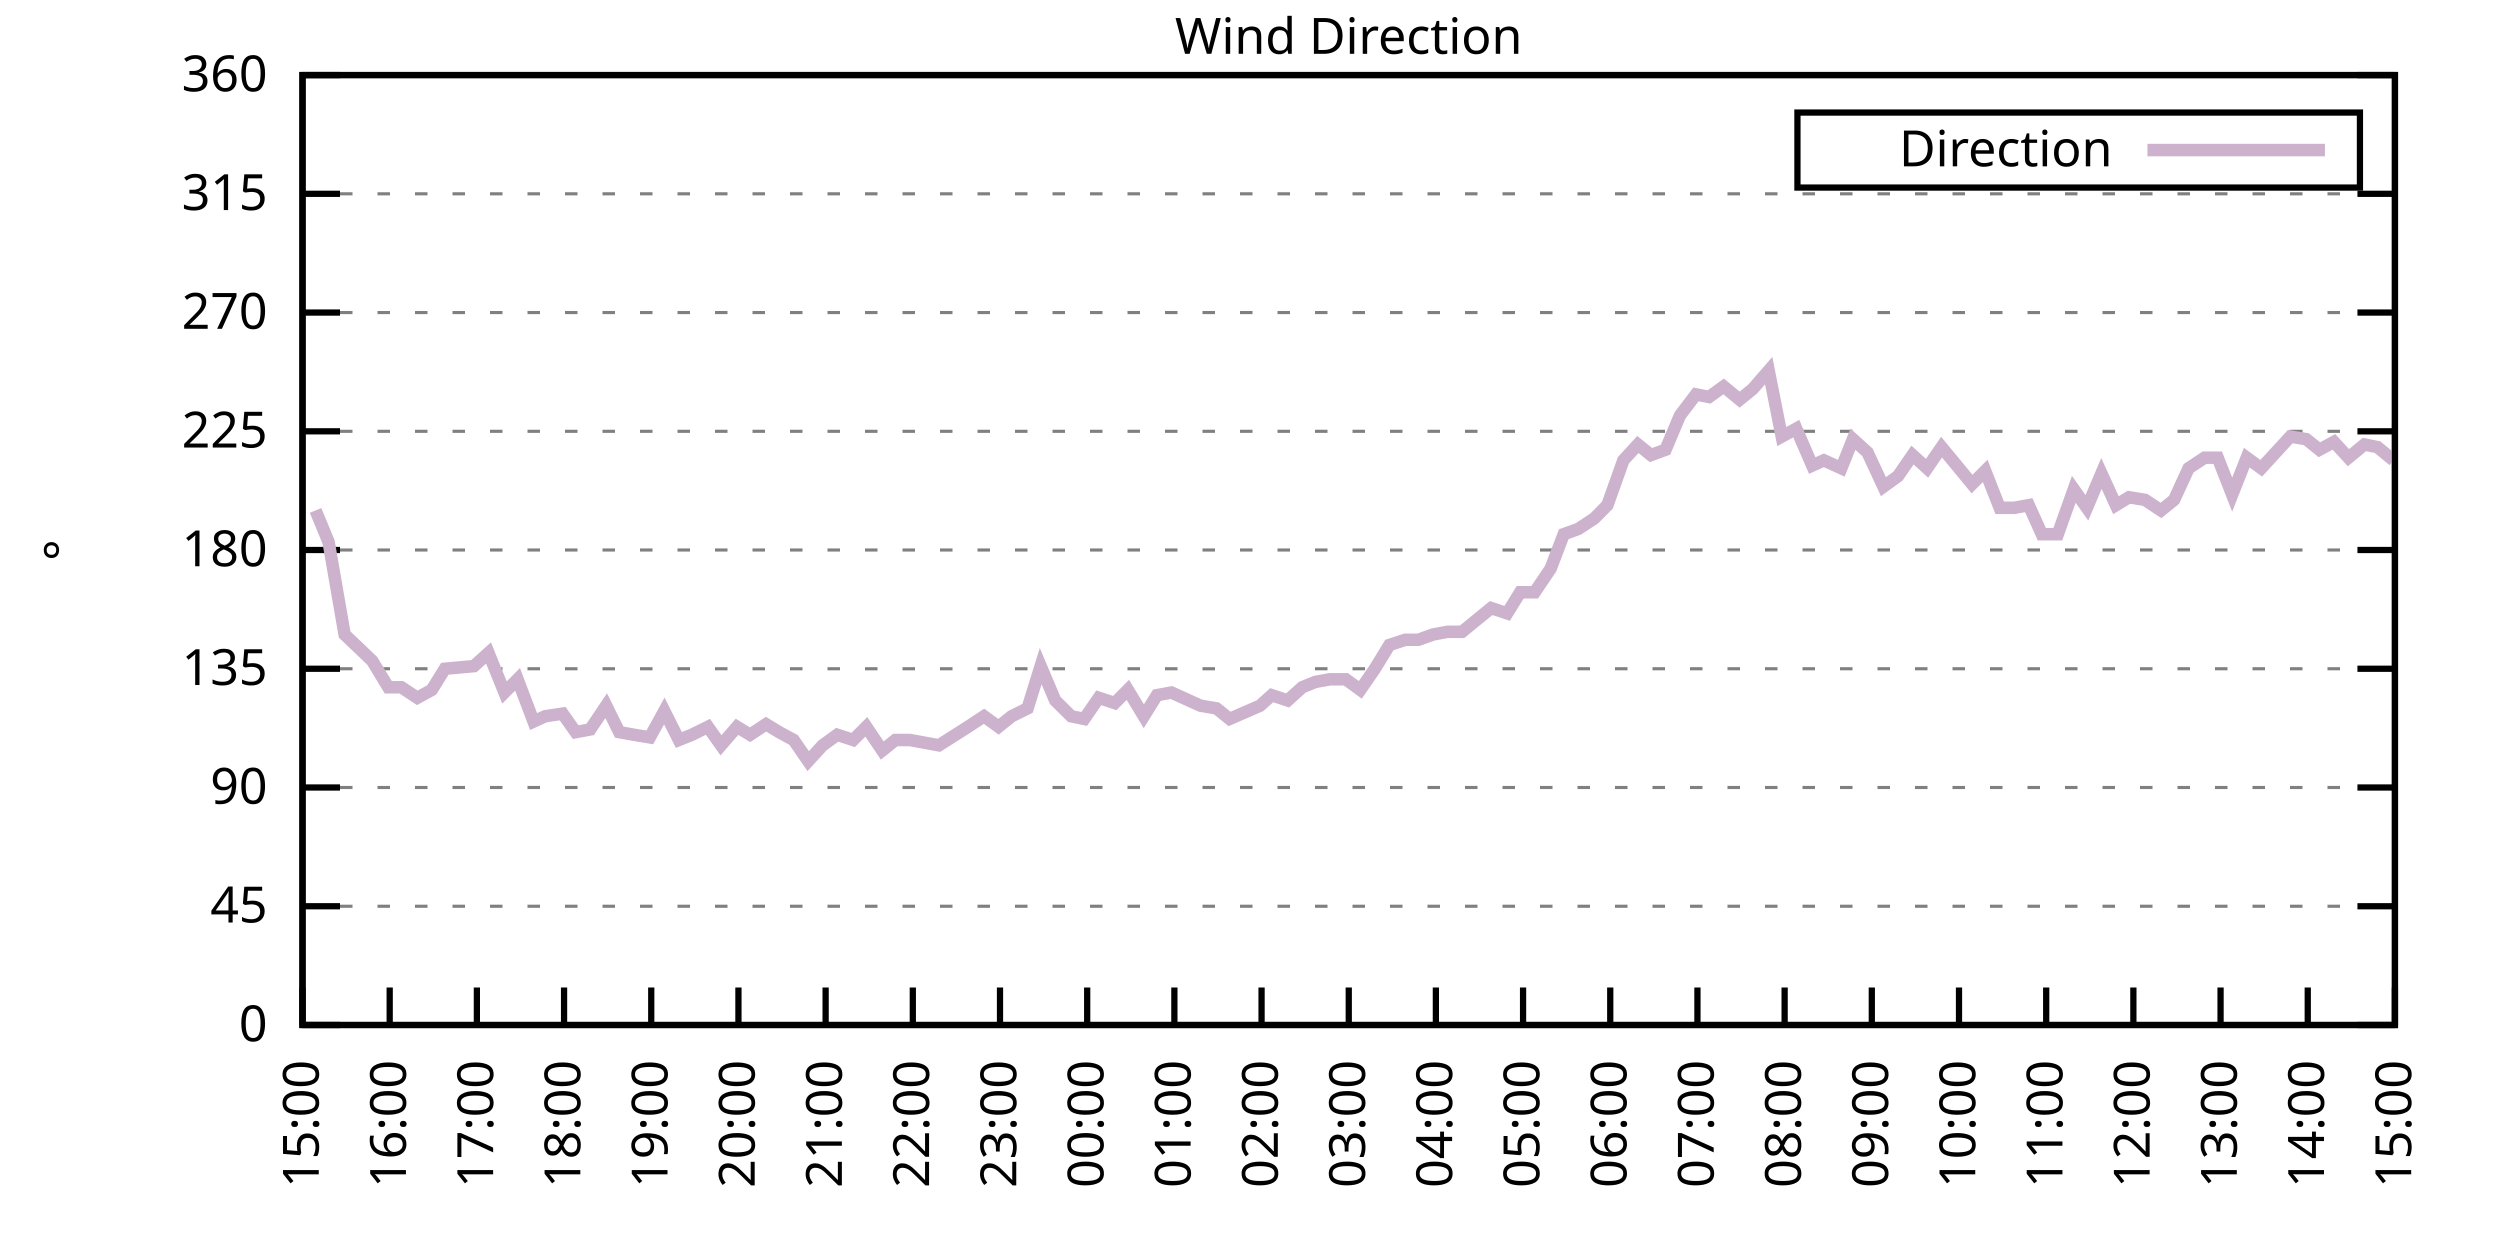
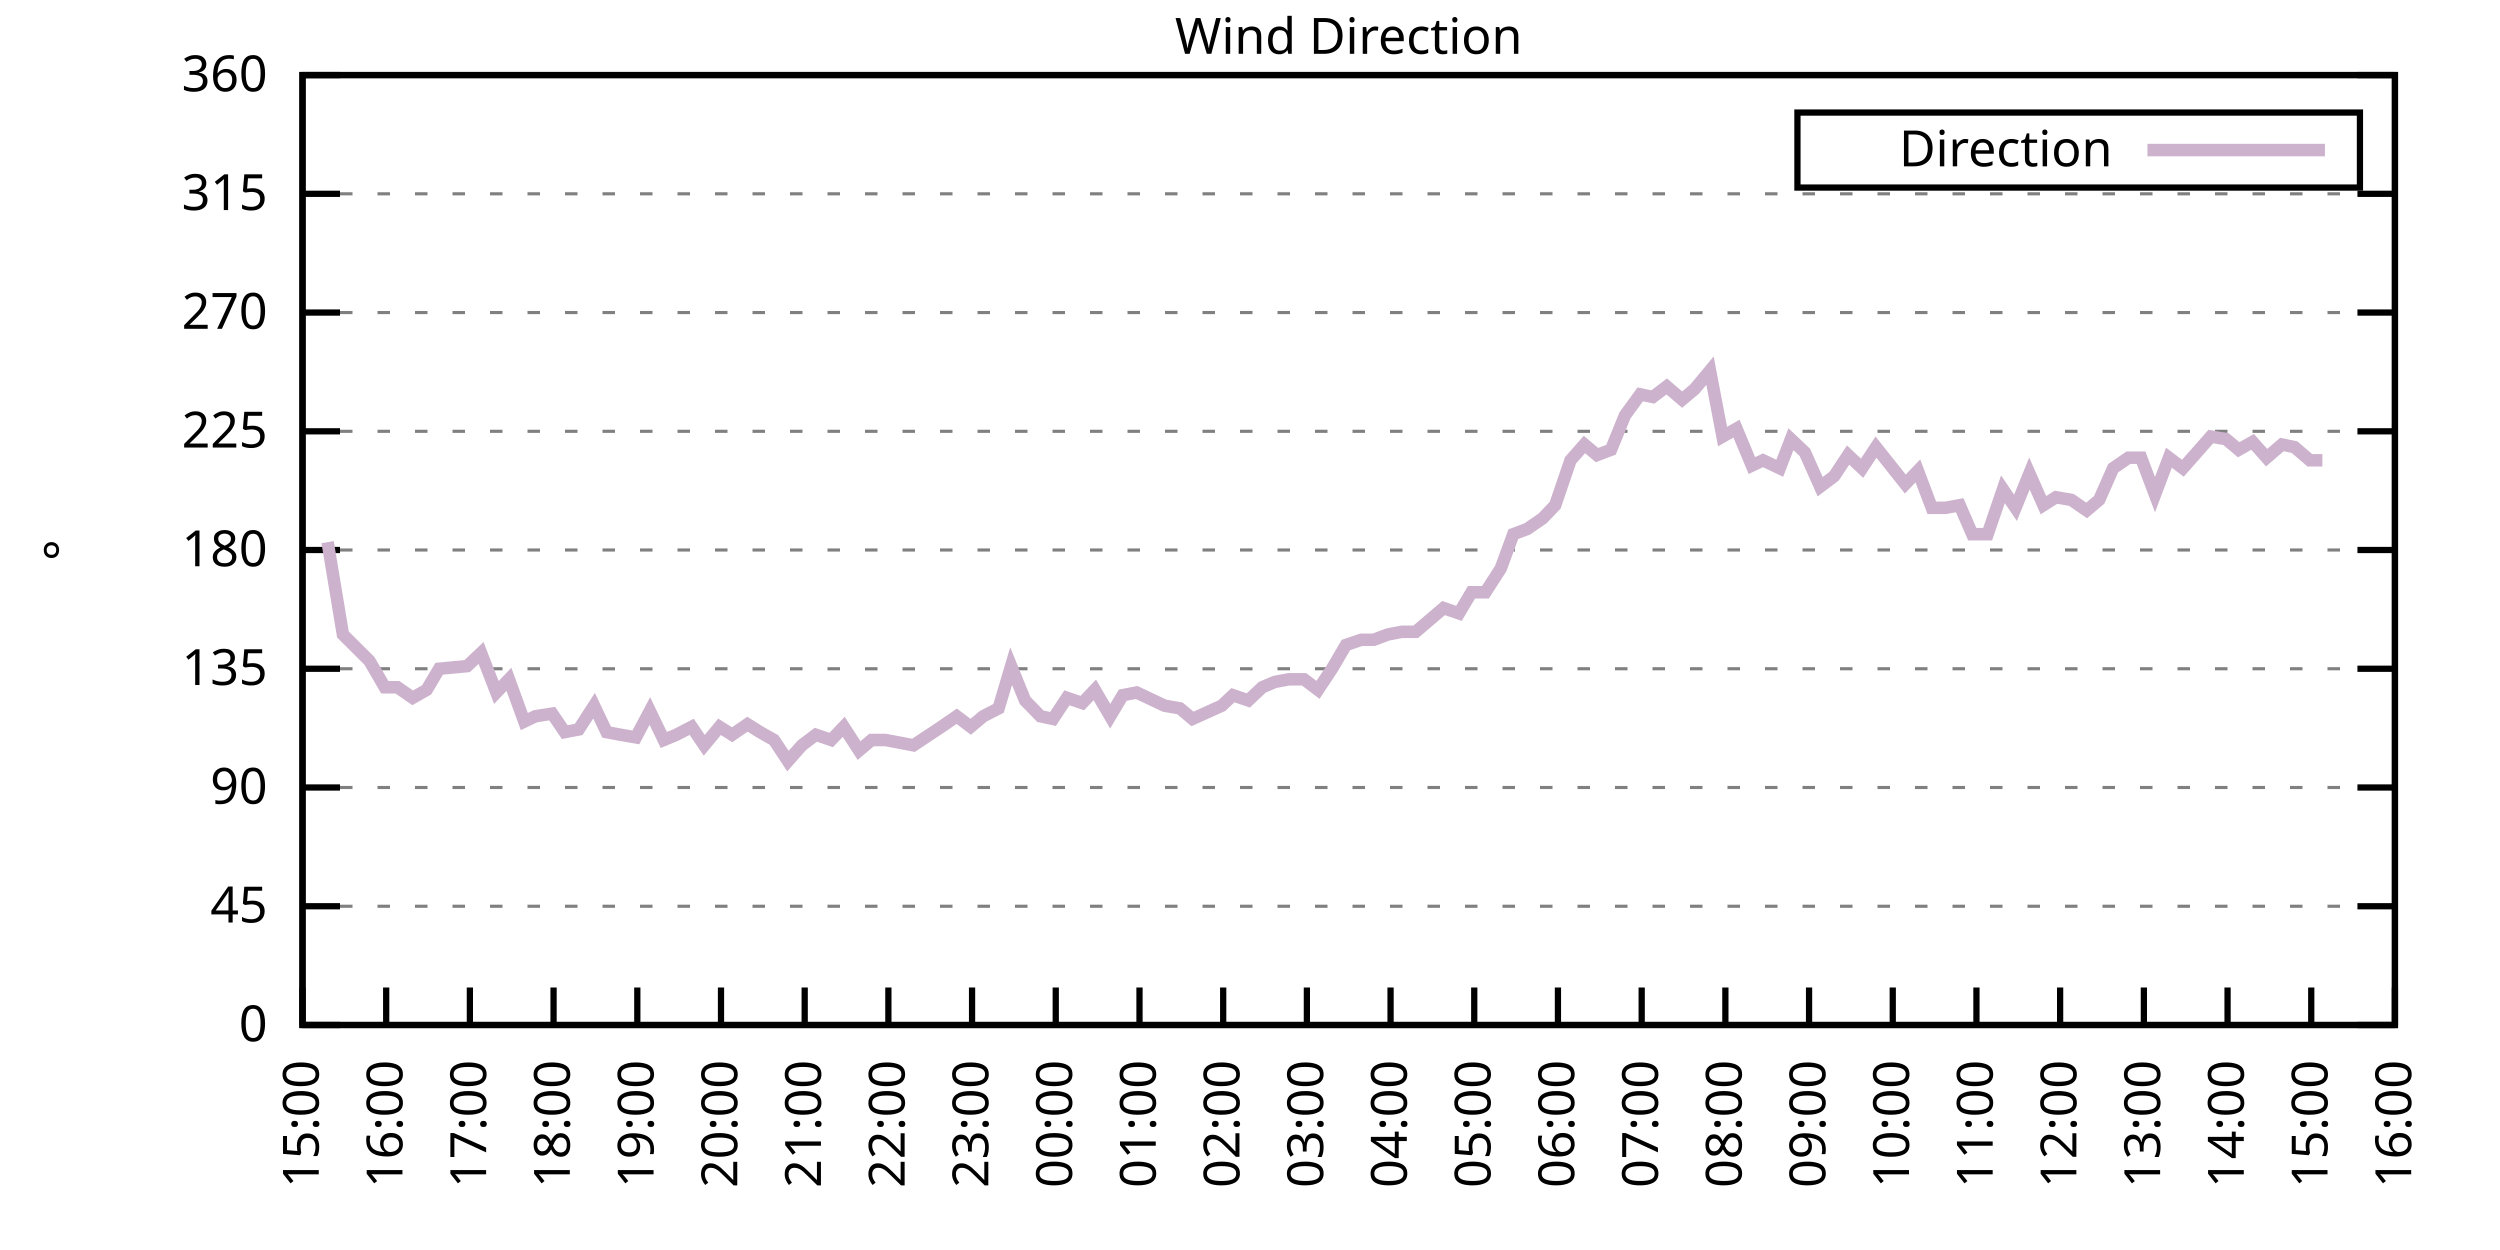
<svg xmlns="http://www.w3.org/2000/svg" xmlns:xlink="http://www.w3.org/1999/xlink" width="400" height="200" viewBox="0 0 400 200">
  <g id="gnuplot_canvas">
    <rect x="0" y="0" width="400" height="200" fill="none" />
    <defs>
      <circle id="gpDot" r="0.5" stroke-width="0.5" stroke="currentColor" />
      <path id="gpPt0" stroke-width="0.333" stroke="currentColor" d="M-1,0 h2 M0,-1 v2" />
      <path id="gpPt1" stroke-width="0.333" stroke="currentColor" d="M-1,-1 L1,1 M1,-1 L-1,1" />
      <path id="gpPt2" stroke-width="0.333" stroke="currentColor" d="M-1,0 L1,0 M0,-1 L0,1 M-1,-1 L1,1 M-1,1 L1,-1" />
      <rect id="gpPt3" stroke-width="0.333" stroke="currentColor" x="-1" y="-1" width="2" height="2" />
      <rect id="gpPt4" stroke-width="0.333" stroke="currentColor" fill="currentColor" x="-1" y="-1" width="2" height="2" />
      <circle id="gpPt5" stroke-width="0.333" stroke="currentColor" cx="0" cy="0" r="1" />
      <use xlink:href="#gpPt5" id="gpPt6" fill="currentColor" stroke="none" />
      <path id="gpPt7" stroke-width="0.333" stroke="currentColor" d="M0,-1.33 L-1.33,0.67 L1.33,0.67 z" />
      <use xlink:href="#gpPt7" id="gpPt8" fill="currentColor" stroke="none" />
      <use xlink:href="#gpPt7" id="gpPt9" stroke="currentColor" transform="rotate(180)" />
      <use xlink:href="#gpPt9" id="gpPt10" fill="currentColor" stroke="none" />
      <use xlink:href="#gpPt3" id="gpPt11" stroke="currentColor" transform="rotate(45)" />
      <use xlink:href="#gpPt11" id="gpPt12" fill="currentColor" stroke="none" />
      <path id="gpPt13" stroke-width="0.333" stroke="currentColor" d="M0,1.330 L1.265,0.411 L0.782,-1.067 L-0.782,-1.076 L-1.265,0.411 z" />
      <use xlink:href="#gpPt13" id="gpPt14" fill="currentColor" stroke="none" />
      <filter id="textbox" filterUnits="objectBoundingBox" x="0" y="0" height="1" width="1">
        <feFlood flood-color="white" flood-opacity="1" result="bgnd" />
        <feComposite in="SourceGraphic" in2="bgnd" operator="atop" />
      </filter>
      <filter id="greybox" filterUnits="objectBoundingBox" x="0" y="0" height="1" width="1">
        <feFlood flood-color="lightgrey" flood-opacity="1" result="grey" />
        <feComposite in="SourceGraphic" in2="grey" operator="atop" />
      </filter>
    </defs>
    <g fill="none" color="white" stroke="currentColor" stroke-width="1.00" stroke-linecap="butt" stroke-linejoin="miter">
</g>
    <g fill="none" color="black" stroke="currentColor" stroke-width="1.00" stroke-linecap="butt" stroke-linejoin="miter">
      <g stroke="none" shape-rendering="crispEdges">
        <polygon fill="rgb(255, 255, 255)" points="48.40,164.00 383.18,164.00 383.18,12.02 48.40,12.02 " />
      </g>
    </g>
    <g fill="none" color="black" stroke="currentColor" stroke-width="1.00" stroke-linecap="butt" stroke-linejoin="miter">
</g>
    <g fill="none" color="black" stroke="black" stroke-width="0.50" stroke-linecap="butt" stroke-linejoin="miter">
</g>
    <g fill="none" color="gray" stroke="currentColor" stroke-width="0.50" stroke-linecap="butt" stroke-linejoin="miter">
      <path stroke="gray" stroke-dasharray="2,4" class="gridline" d="M48.40,164.00 L383.19,164.00  " />
    </g>
    <g fill="none" color="gray" stroke="gray" stroke-width="1.00" stroke-linecap="butt" stroke-linejoin="miter">
</g>
    <g fill="none" color="black" stroke="currentColor" stroke-width="1.00" stroke-linecap="butt" stroke-linejoin="miter">
      <path stroke="black" d="M48.40,164.00 L54.40,164.00 M383.19,164.00 L377.19,164.00  " />
      <g transform="translate(42.80,166.60)" stroke="none" fill="black" font-family="Sans" font-size="8.00" text-anchor="end">
        <text>
          <tspan font-family="Sans"> 0</tspan>
        </text>
      </g>
    </g>
    <g fill="none" color="black" stroke="currentColor" stroke-width="1.00" stroke-linecap="butt" stroke-linejoin="miter">
</g>
    <g fill="none" color="black" stroke="black" stroke-width="0.50" stroke-linecap="butt" stroke-linejoin="miter">
</g>
    <g fill="none" color="gray" stroke="currentColor" stroke-width="0.50" stroke-linecap="butt" stroke-linejoin="miter">
      <path stroke="gray" stroke-dasharray="2,4" class="gridline" d="M48.40,145.00 L383.19,145.00  " />
    </g>
    <g fill="none" color="gray" stroke="gray" stroke-width="1.00" stroke-linecap="butt" stroke-linejoin="miter">
</g>
    <g fill="none" color="black" stroke="currentColor" stroke-width="1.00" stroke-linecap="butt" stroke-linejoin="miter">
      <path stroke="black" d="M48.40,145.00 L54.40,145.00 M383.19,145.00 L377.19,145.00  " />
      <g transform="translate(42.80,147.60)" stroke="none" fill="black" font-family="Sans" font-size="8.00" text-anchor="end">
        <text>
          <tspan font-family="Sans"> 45</tspan>
        </text>
      </g>
    </g>
    <g fill="none" color="black" stroke="currentColor" stroke-width="1.00" stroke-linecap="butt" stroke-linejoin="miter">
</g>
    <g fill="none" color="black" stroke="black" stroke-width="0.50" stroke-linecap="butt" stroke-linejoin="miter">
</g>
    <g fill="none" color="gray" stroke="currentColor" stroke-width="0.50" stroke-linecap="butt" stroke-linejoin="miter">
      <path stroke="gray" stroke-dasharray="2,4" class="gridline" d="M48.40,126.00 L383.19,126.00  " />
    </g>
    <g fill="none" color="gray" stroke="gray" stroke-width="1.00" stroke-linecap="butt" stroke-linejoin="miter">
</g>
    <g fill="none" color="black" stroke="currentColor" stroke-width="1.00" stroke-linecap="butt" stroke-linejoin="miter">
      <path stroke="black" d="M48.40,126.00 L54.40,126.00 M383.19,126.00 L377.19,126.00  " />
      <g transform="translate(42.80,128.60)" stroke="none" fill="black" font-family="Sans" font-size="8.00" text-anchor="end">
        <text>
          <tspan font-family="Sans"> 90</tspan>
        </text>
      </g>
    </g>
    <g fill="none" color="black" stroke="currentColor" stroke-width="1.00" stroke-linecap="butt" stroke-linejoin="miter">
</g>
    <g fill="none" color="black" stroke="black" stroke-width="0.50" stroke-linecap="butt" stroke-linejoin="miter">
</g>
    <g fill="none" color="gray" stroke="currentColor" stroke-width="0.50" stroke-linecap="butt" stroke-linejoin="miter">
      <path stroke="gray" stroke-dasharray="2,4" class="gridline" d="M48.40,107.00 L383.19,107.00  " />
    </g>
    <g fill="none" color="gray" stroke="gray" stroke-width="1.00" stroke-linecap="butt" stroke-linejoin="miter">
</g>
    <g fill="none" color="black" stroke="currentColor" stroke-width="1.00" stroke-linecap="butt" stroke-linejoin="miter">
      <path stroke="black" d="M48.40,107.00 L54.40,107.00 M383.19,107.00 L377.19,107.00  " />
      <g transform="translate(42.80,109.60)" stroke="none" fill="black" font-family="Sans" font-size="8.00" text-anchor="end">
        <text>
          <tspan font-family="Sans"> 135</tspan>
        </text>
      </g>
    </g>
    <g fill="none" color="black" stroke="currentColor" stroke-width="1.00" stroke-linecap="butt" stroke-linejoin="miter">
</g>
    <g fill="none" color="black" stroke="black" stroke-width="0.50" stroke-linecap="butt" stroke-linejoin="miter">
</g>
    <g fill="none" color="gray" stroke="currentColor" stroke-width="0.50" stroke-linecap="butt" stroke-linejoin="miter">
      <path stroke="gray" stroke-dasharray="2,4" class="gridline" d="M48.40,88.00 L383.19,88.00  " />
    </g>
    <g fill="none" color="gray" stroke="gray" stroke-width="1.00" stroke-linecap="butt" stroke-linejoin="miter">
</g>
    <g fill="none" color="black" stroke="currentColor" stroke-width="1.00" stroke-linecap="butt" stroke-linejoin="miter">
      <path stroke="black" d="M48.40,88.00 L54.40,88.00 M383.19,88.00 L377.19,88.00  " />
      <g transform="translate(42.80,90.60)" stroke="none" fill="black" font-family="Sans" font-size="8.00" text-anchor="end">
        <text>
          <tspan font-family="Sans"> 180</tspan>
        </text>
      </g>
    </g>
    <g fill="none" color="black" stroke="currentColor" stroke-width="1.00" stroke-linecap="butt" stroke-linejoin="miter">
</g>
    <g fill="none" color="black" stroke="black" stroke-width="0.50" stroke-linecap="butt" stroke-linejoin="miter">
</g>
    <g fill="none" color="gray" stroke="currentColor" stroke-width="0.50" stroke-linecap="butt" stroke-linejoin="miter">
      <path stroke="gray" stroke-dasharray="2,4" class="gridline" d="M48.40,69.01 L383.19,69.01  " />
    </g>
    <g fill="none" color="gray" stroke="gray" stroke-width="1.00" stroke-linecap="butt" stroke-linejoin="miter">
</g>
    <g fill="none" color="black" stroke="currentColor" stroke-width="1.00" stroke-linecap="butt" stroke-linejoin="miter">
      <path stroke="black" d="M48.40,69.01 L54.40,69.01 M383.19,69.01 L377.19,69.01  " />
      <g transform="translate(42.80,71.61)" stroke="none" fill="black" font-family="Sans" font-size="8.00" text-anchor="end">
        <text>
          <tspan font-family="Sans"> 225</tspan>
        </text>
      </g>
    </g>
    <g fill="none" color="black" stroke="currentColor" stroke-width="1.00" stroke-linecap="butt" stroke-linejoin="miter">
</g>
    <g fill="none" color="black" stroke="black" stroke-width="0.50" stroke-linecap="butt" stroke-linejoin="miter">
</g>
    <g fill="none" color="gray" stroke="currentColor" stroke-width="0.50" stroke-linecap="butt" stroke-linejoin="miter">
      <path stroke="gray" stroke-dasharray="2,4" class="gridline" d="M48.40,50.01 L383.19,50.01  " />
    </g>
    <g fill="none" color="gray" stroke="gray" stroke-width="1.00" stroke-linecap="butt" stroke-linejoin="miter">
</g>
    <g fill="none" color="black" stroke="currentColor" stroke-width="1.00" stroke-linecap="butt" stroke-linejoin="miter">
      <path stroke="black" d="M48.40,50.01 L54.40,50.01 M383.19,50.01 L377.19,50.01  " />
      <g transform="translate(42.80,52.61)" stroke="none" fill="black" font-family="Sans" font-size="8.00" text-anchor="end">
        <text>
          <tspan font-family="Sans"> 270</tspan>
        </text>
      </g>
    </g>
    <g fill="none" color="black" stroke="currentColor" stroke-width="1.00" stroke-linecap="butt" stroke-linejoin="miter">
</g>
    <g fill="none" color="black" stroke="black" stroke-width="0.50" stroke-linecap="butt" stroke-linejoin="miter">
</g>
    <g fill="none" color="gray" stroke="currentColor" stroke-width="0.50" stroke-linecap="butt" stroke-linejoin="miter">
      <path stroke="gray" stroke-dasharray="2,4" class="gridline" d="M48.40,31.01 L383.19,31.01  " />
    </g>
    <g fill="none" color="gray" stroke="gray" stroke-width="1.00" stroke-linecap="butt" stroke-linejoin="miter">
</g>
    <g fill="none" color="black" stroke="currentColor" stroke-width="1.00" stroke-linecap="butt" stroke-linejoin="miter">
      <path stroke="black" d="M48.40,31.01 L54.40,31.01 M383.19,31.01 L377.19,31.01  " />
      <g transform="translate(42.80,33.61)" stroke="none" fill="black" font-family="Sans" font-size="8.00" text-anchor="end">
        <text>
          <tspan font-family="Sans"> 315</tspan>
        </text>
      </g>
    </g>
    <g fill="none" color="black" stroke="currentColor" stroke-width="1.00" stroke-linecap="butt" stroke-linejoin="miter">
</g>
    <g fill="none" color="black" stroke="black" stroke-width="0.50" stroke-linecap="butt" stroke-linejoin="miter">
</g>
    <g fill="none" color="gray" stroke="currentColor" stroke-width="0.50" stroke-linecap="butt" stroke-linejoin="miter">
      <path stroke="gray" stroke-dasharray="2,4" class="gridline" d="M48.40,12.01 L383.19,12.01  " />
    </g>
    <g fill="none" color="gray" stroke="gray" stroke-width="1.00" stroke-linecap="butt" stroke-linejoin="miter">
</g>
    <g fill="none" color="black" stroke="currentColor" stroke-width="1.00" stroke-linecap="butt" stroke-linejoin="miter">
      <path stroke="black" d="M48.40,12.01 L54.40,12.01 M383.19,12.01 L377.19,12.01  " />
      <g transform="translate(42.80,14.61)" stroke="none" fill="black" font-family="Sans" font-size="8.00" text-anchor="end">
        <text>
          <tspan font-family="Sans"> 360</tspan>
        </text>
      </g>
    </g>
    <g fill="none" color="black" stroke="currentColor" stroke-width="1.00" stroke-linecap="butt" stroke-linejoin="miter">
      <path stroke="black" d="M48.40,164.00 L48.40,158.00  " />
      <g transform="translate(51.00,169.60) rotate(270.00)" stroke="none" fill="black" font-family="Sans" font-size="8.00" text-anchor="end">
        <text>
          <tspan font-family="Sans">15:00</tspan>
        </text>
      </g>
    </g>
    <g fill="none" color="black" stroke="currentColor" stroke-width="1.00" stroke-linecap="butt" stroke-linejoin="miter">
-       <path stroke="black" d="M62.35,164.00 L62.35,158.00  " />
-       <g transform="translate(64.95,169.60) rotate(270.00)" stroke="none" fill="black" font-family="Sans" font-size="8.00" text-anchor="end">
+       <path stroke="black" d="M61.79,164.00 L61.79,158.00  " />
+       <g transform="translate(64.39,169.60) rotate(270.00)" stroke="none" fill="black" font-family="Sans" font-size="8.00" text-anchor="end">
        <text>
          <tspan font-family="Sans">16:00</tspan>
        </text>
      </g>
    </g>
    <g fill="none" color="black" stroke="currentColor" stroke-width="1.00" stroke-linecap="butt" stroke-linejoin="miter">
-       <path stroke="black" d="M76.30,164.00 L76.30,158.00  " />
-       <g transform="translate(78.90,169.60) rotate(270.00)" stroke="none" fill="black" font-family="Sans" font-size="8.00" text-anchor="end">
+       <path stroke="black" d="M75.18,164.00 L75.18,158.00  " />
+       <g transform="translate(77.78,169.60) rotate(270.00)" stroke="none" fill="black" font-family="Sans" font-size="8.00" text-anchor="end">
        <text>
          <tspan font-family="Sans">17:00</tspan>
        </text>
      </g>
    </g>
    <g fill="none" color="black" stroke="currentColor" stroke-width="1.00" stroke-linecap="butt" stroke-linejoin="miter">
-       <path stroke="black" d="M90.25,164.00 L90.25,158.00  " />
-       <g transform="translate(92.85,169.60) rotate(270.00)" stroke="none" fill="black" font-family="Sans" font-size="8.00" text-anchor="end">
+       <path stroke="black" d="M88.57,164.00 L88.57,158.00  " />
+       <g transform="translate(91.17,169.60) rotate(270.00)" stroke="none" fill="black" font-family="Sans" font-size="8.00" text-anchor="end">
        <text>
          <tspan font-family="Sans">18:00</tspan>
        </text>
      </g>
    </g>
    <g fill="none" color="black" stroke="currentColor" stroke-width="1.00" stroke-linecap="butt" stroke-linejoin="miter">
-       <path stroke="black" d="M104.20,164.00 L104.20,158.00  " />
-       <g transform="translate(106.80,169.60) rotate(270.00)" stroke="none" fill="black" font-family="Sans" font-size="8.00" text-anchor="end">
+       <path stroke="black" d="M101.97,164.00 L101.97,158.00  " />
+       <g transform="translate(104.57,169.60) rotate(270.00)" stroke="none" fill="black" font-family="Sans" font-size="8.00" text-anchor="end">
        <text>
          <tspan font-family="Sans">19:00</tspan>
        </text>
      </g>
    </g>
    <g fill="none" color="black" stroke="currentColor" stroke-width="1.00" stroke-linecap="butt" stroke-linejoin="miter">
-       <path stroke="black" d="M118.15,164.00 L118.15,158.00  " />
-       <g transform="translate(120.75,169.60) rotate(270.00)" stroke="none" fill="black" font-family="Sans" font-size="8.00" text-anchor="end">
+       <path stroke="black" d="M115.36,164.00 L115.36,158.00  " />
+       <g transform="translate(117.96,169.60) rotate(270.00)" stroke="none" fill="black" font-family="Sans" font-size="8.00" text-anchor="end">
        <text>
          <tspan font-family="Sans">20:00</tspan>
        </text>
      </g>
    </g>
    <g fill="none" color="black" stroke="currentColor" stroke-width="1.00" stroke-linecap="butt" stroke-linejoin="miter">
-       <path stroke="black" d="M132.10,164.00 L132.10,158.00  " />
-       <g transform="translate(134.70,169.60) rotate(270.00)" stroke="none" fill="black" font-family="Sans" font-size="8.00" text-anchor="end">
+       <path stroke="black" d="M128.75,164.00 L128.75,158.00  " />
+       <g transform="translate(131.35,169.60) rotate(270.00)" stroke="none" fill="black" font-family="Sans" font-size="8.00" text-anchor="end">
        <text>
          <tspan font-family="Sans">21:00</tspan>
        </text>
      </g>
    </g>
    <g fill="none" color="black" stroke="currentColor" stroke-width="1.00" stroke-linecap="butt" stroke-linejoin="miter">
-       <path stroke="black" d="M146.05,164.00 L146.05,158.00  " />
-       <g transform="translate(148.65,169.60) rotate(270.00)" stroke="none" fill="black" font-family="Sans" font-size="8.00" text-anchor="end">
+       <path stroke="black" d="M142.14,164.00 L142.14,158.00  " />
+       <g transform="translate(144.74,169.60) rotate(270.00)" stroke="none" fill="black" font-family="Sans" font-size="8.00" text-anchor="end">
        <text>
          <tspan font-family="Sans">22:00</tspan>
        </text>
      </g>
    </g>
    <g fill="none" color="black" stroke="currentColor" stroke-width="1.00" stroke-linecap="butt" stroke-linejoin="miter">
-       <path stroke="black" d="M160.00,164.00 L160.00,158.00  " />
-       <g transform="translate(162.60,169.60) rotate(270.00)" stroke="none" fill="black" font-family="Sans" font-size="8.00" text-anchor="end">
+       <path stroke="black" d="M155.53,164.00 L155.53,158.00  " />
+       <g transform="translate(158.13,169.60) rotate(270.00)" stroke="none" fill="black" font-family="Sans" font-size="8.00" text-anchor="end">
        <text>
          <tspan font-family="Sans">23:00</tspan>
        </text>
      </g>
    </g>
    <g fill="none" color="black" stroke="currentColor" stroke-width="1.00" stroke-linecap="butt" stroke-linejoin="miter">
-       <path stroke="black" d="M173.95,164.00 L173.95,158.00  " />
-       <g transform="translate(176.55,169.60) rotate(270.00)" stroke="none" fill="black" font-family="Sans" font-size="8.00" text-anchor="end">
+       <path stroke="black" d="M168.92,164.00 L168.92,158.00  " />
+       <g transform="translate(171.52,169.60) rotate(270.00)" stroke="none" fill="black" font-family="Sans" font-size="8.00" text-anchor="end">
        <text>
          <tspan font-family="Sans">00:00</tspan>
        </text>
      </g>
    </g>
    <g fill="none" color="black" stroke="currentColor" stroke-width="1.00" stroke-linecap="butt" stroke-linejoin="miter">
-       <path stroke="black" d="M187.90,164.00 L187.90,158.00  " />
-       <g transform="translate(190.50,169.60) rotate(270.00)" stroke="none" fill="black" font-family="Sans" font-size="8.00" text-anchor="end">
+       <path stroke="black" d="M182.32,164.00 L182.32,158.00  " />
+       <g transform="translate(184.92,169.60) rotate(270.00)" stroke="none" fill="black" font-family="Sans" font-size="8.00" text-anchor="end">
        <text>
          <tspan font-family="Sans">01:00</tspan>
        </text>
      </g>
    </g>
    <g fill="none" color="black" stroke="currentColor" stroke-width="1.00" stroke-linecap="butt" stroke-linejoin="miter">
-       <path stroke="black" d="M201.85,164.00 L201.85,158.00  " />
-       <g transform="translate(204.45,169.60) rotate(270.00)" stroke="none" fill="black" font-family="Sans" font-size="8.00" text-anchor="end">
+       <path stroke="black" d="M195.71,164.00 L195.71,158.00  " />
+       <g transform="translate(198.31,169.60) rotate(270.00)" stroke="none" fill="black" font-family="Sans" font-size="8.00" text-anchor="end">
        <text>
          <tspan font-family="Sans">02:00</tspan>
        </text>
      </g>
    </g>
    <g fill="none" color="black" stroke="currentColor" stroke-width="1.00" stroke-linecap="butt" stroke-linejoin="miter">
-       <path stroke="black" d="M215.80,164.00 L215.80,158.00  " />
-       <g transform="translate(218.40,169.60) rotate(270.00)" stroke="none" fill="black" font-family="Sans" font-size="8.00" text-anchor="end">
+       <path stroke="black" d="M209.10,164.00 L209.10,158.00  " />
+       <g transform="translate(211.70,169.60) rotate(270.00)" stroke="none" fill="black" font-family="Sans" font-size="8.00" text-anchor="end">
        <text>
          <tspan font-family="Sans">03:00</tspan>
        </text>
      </g>
    </g>
    <g fill="none" color="black" stroke="currentColor" stroke-width="1.00" stroke-linecap="butt" stroke-linejoin="miter">
-       <path stroke="black" d="M229.74,164.00 L229.74,158.00  " />
-       <g transform="translate(232.34,169.60) rotate(270.00)" stroke="none" fill="black" font-family="Sans" font-size="8.00" text-anchor="end">
+       <path stroke="black" d="M222.49,164.00 L222.49,158.00  " />
+       <g transform="translate(225.09,169.60) rotate(270.00)" stroke="none" fill="black" font-family="Sans" font-size="8.00" text-anchor="end">
        <text>
          <tspan font-family="Sans">04:00</tspan>
        </text>
      </g>
    </g>
    <g fill="none" color="black" stroke="currentColor" stroke-width="1.00" stroke-linecap="butt" stroke-linejoin="miter">
-       <path stroke="black" d="M243.69,164.00 L243.69,158.00  " />
-       <g transform="translate(246.29,169.60) rotate(270.00)" stroke="none" fill="black" font-family="Sans" font-size="8.00" text-anchor="end">
+       <path stroke="black" d="M235.88,164.00 L235.88,158.00  " />
+       <g transform="translate(238.48,169.60) rotate(270.00)" stroke="none" fill="black" font-family="Sans" font-size="8.00" text-anchor="end">
        <text>
          <tspan font-family="Sans">05:00</tspan>
        </text>
      </g>
    </g>
    <g fill="none" color="black" stroke="currentColor" stroke-width="1.00" stroke-linecap="butt" stroke-linejoin="miter">
-       <path stroke="black" d="M257.64,164.00 L257.64,158.00  " />
-       <g transform="translate(260.24,169.60) rotate(270.00)" stroke="none" fill="black" font-family="Sans" font-size="8.00" text-anchor="end">
+       <path stroke="black" d="M249.27,164.00 L249.27,158.00  " />
+       <g transform="translate(251.87,169.60) rotate(270.00)" stroke="none" fill="black" font-family="Sans" font-size="8.00" text-anchor="end">
        <text>
          <tspan font-family="Sans">06:00</tspan>
        </text>
      </g>
    </g>
    <g fill="none" color="black" stroke="currentColor" stroke-width="1.00" stroke-linecap="butt" stroke-linejoin="miter">
-       <path stroke="black" d="M271.59,164.00 L271.59,158.00  " />
-       <g transform="translate(274.19,169.60) rotate(270.00)" stroke="none" fill="black" font-family="Sans" font-size="8.00" text-anchor="end">
+       <path stroke="black" d="M262.67,164.00 L262.67,158.00  " />
+       <g transform="translate(265.27,169.60) rotate(270.00)" stroke="none" fill="black" font-family="Sans" font-size="8.00" text-anchor="end">
        <text>
          <tspan font-family="Sans">07:00</tspan>
        </text>
      </g>
    </g>
    <g fill="none" color="black" stroke="currentColor" stroke-width="1.00" stroke-linecap="butt" stroke-linejoin="miter">
-       <path stroke="black" d="M285.54,164.00 L285.54,158.00  " />
-       <g transform="translate(288.14,169.60) rotate(270.00)" stroke="none" fill="black" font-family="Sans" font-size="8.00" text-anchor="end">
+       <path stroke="black" d="M276.06,164.00 L276.06,158.00  " />
+       <g transform="translate(278.66,169.60) rotate(270.00)" stroke="none" fill="black" font-family="Sans" font-size="8.00" text-anchor="end">
        <text>
          <tspan font-family="Sans">08:00</tspan>
        </text>
      </g>
    </g>
    <g fill="none" color="black" stroke="currentColor" stroke-width="1.00" stroke-linecap="butt" stroke-linejoin="miter">
-       <path stroke="black" d="M299.49,164.00 L299.49,158.00  " />
-       <g transform="translate(302.09,169.60) rotate(270.00)" stroke="none" fill="black" font-family="Sans" font-size="8.00" text-anchor="end">
+       <path stroke="black" d="M289.45,164.00 L289.45,158.00  " />
+       <g transform="translate(292.05,169.60) rotate(270.00)" stroke="none" fill="black" font-family="Sans" font-size="8.00" text-anchor="end">
        <text>
          <tspan font-family="Sans">09:00</tspan>
        </text>
      </g>
    </g>
    <g fill="none" color="black" stroke="currentColor" stroke-width="1.00" stroke-linecap="butt" stroke-linejoin="miter">
-       <path stroke="black" d="M313.44,164.00 L313.44,158.00  " />
-       <g transform="translate(316.04,169.60) rotate(270.00)" stroke="none" fill="black" font-family="Sans" font-size="8.00" text-anchor="end">
+       <path stroke="black" d="M302.84,164.00 L302.84,158.00  " />
+       <g transform="translate(305.44,169.60) rotate(270.00)" stroke="none" fill="black" font-family="Sans" font-size="8.00" text-anchor="end">
        <text>
          <tspan font-family="Sans">10:00</tspan>
        </text>
      </g>
    </g>
    <g fill="none" color="black" stroke="currentColor" stroke-width="1.00" stroke-linecap="butt" stroke-linejoin="miter">
-       <path stroke="black" d="M327.39,164.00 L327.39,158.00  " />
-       <g transform="translate(329.99,169.60) rotate(270.00)" stroke="none" fill="black" font-family="Sans" font-size="8.00" text-anchor="end">
+       <path stroke="black" d="M316.23,164.00 L316.23,158.00  " />
+       <g transform="translate(318.83,169.60) rotate(270.00)" stroke="none" fill="black" font-family="Sans" font-size="8.00" text-anchor="end">
        <text>
          <tspan font-family="Sans">11:00</tspan>
        </text>
      </g>
    </g>
    <g fill="none" color="black" stroke="currentColor" stroke-width="1.00" stroke-linecap="butt" stroke-linejoin="miter">
-       <path stroke="black" d="M341.34,164.00 L341.34,158.00  " />
-       <g transform="translate(343.94,169.60) rotate(270.00)" stroke="none" fill="black" font-family="Sans" font-size="8.00" text-anchor="end">
+       <path stroke="black" d="M329.62,164.00 L329.62,158.00  " />
+       <g transform="translate(332.22,169.60) rotate(270.00)" stroke="none" fill="black" font-family="Sans" font-size="8.00" text-anchor="end">
        <text>
          <tspan font-family="Sans">12:00</tspan>
        </text>
      </g>
    </g>
    <g fill="none" color="black" stroke="currentColor" stroke-width="1.00" stroke-linecap="butt" stroke-linejoin="miter">
-       <path stroke="black" d="M355.29,164.00 L355.29,158.00  " />
-       <g transform="translate(357.89,169.60) rotate(270.00)" stroke="none" fill="black" font-family="Sans" font-size="8.00" text-anchor="end">
+       <path stroke="black" d="M343.02,164.00 L343.02,158.00  " />
+       <g transform="translate(345.62,169.60) rotate(270.00)" stroke="none" fill="black" font-family="Sans" font-size="8.00" text-anchor="end">
        <text>
          <tspan font-family="Sans">13:00</tspan>
        </text>
      </g>
    </g>
    <g fill="none" color="black" stroke="currentColor" stroke-width="1.00" stroke-linecap="butt" stroke-linejoin="miter">
-       <path stroke="black" d="M369.24,164.00 L369.24,158.00  " />
-       <g transform="translate(371.84,169.60) rotate(270.00)" stroke="none" fill="black" font-family="Sans" font-size="8.00" text-anchor="end">
+       <path stroke="black" d="M356.41,164.00 L356.41,158.00  " />
+       <g transform="translate(359.01,169.60) rotate(270.00)" stroke="none" fill="black" font-family="Sans" font-size="8.00" text-anchor="end">
        <text>
          <tspan font-family="Sans">14:00</tspan>
+         </text>
+       </g>
+     </g>
+     <g fill="none" color="black" stroke="currentColor" stroke-width="1.00" stroke-linecap="butt" stroke-linejoin="miter">
+       <path stroke="black" d="M369.80,164.00 L369.80,158.00  " />
+       <g transform="translate(372.40,169.60) rotate(270.00)" stroke="none" fill="black" font-family="Sans" font-size="8.00" text-anchor="end">
+         <text>
+           <tspan font-family="Sans">15:00</tspan>
        </text>
      </g>
    </g>
    <g fill="none" color="black" stroke="currentColor" stroke-width="1.00" stroke-linecap="butt" stroke-linejoin="miter">
      <path stroke="black" d="M383.19,164.00 L383.19,158.00  " />
      <g transform="translate(385.79,169.60) rotate(270.00)" stroke="none" fill="black" font-family="Sans" font-size="8.00" text-anchor="end">
        <text>
-           <tspan font-family="Sans">15:00</tspan>
+           <tspan font-family="Sans">16:00</tspan>
        </text>
      </g>
    </g>
    <g fill="none" color="black" stroke="currentColor" stroke-width="1.00" stroke-linecap="butt" stroke-linejoin="miter">
</g>
    <g fill="none" color="black" stroke="currentColor" stroke-width="1.00" stroke-linecap="butt" stroke-linejoin="miter">
      <path stroke="black" d="M48.40,12.01 L48.40,164.00 L383.19,164.00 L383.19,12.01 L48.40,12.01 Z  " />
    </g>
    <g fill="none" color="black" stroke="currentColor" stroke-width="1.00" stroke-linecap="butt" stroke-linejoin="miter">
</g>
    <g fill="none" color="black" stroke="currentColor" stroke-width="1.00" stroke-linecap="butt" stroke-linejoin="miter">
      <path stroke="black" d="M287.59,30.01 L287.59,18.01 L377.59,18.01 L377.59,30.01 L287.59,30.01 Z  " />
    </g>
    <g id="Wind_direction_plot_1">
      <g fill="none" color="white" stroke="black" stroke-width="2.00" stroke-linecap="butt" stroke-linejoin="miter">
</g>
      <g fill="none" color="black" stroke="currentColor" stroke-width="2.00" stroke-linecap="butt" stroke-linejoin="miter">
        <g transform="translate(337.99,26.61)" stroke="none" fill="black" font-family="Sans" font-size="8.00" text-anchor="end">
          <text>
            <tspan font-family="Sans">Direction</tspan>
          </text>
        </g>
      </g>
      <g fill="none" color="black" stroke="currentColor" stroke-width="2.00" stroke-linecap="butt" stroke-linejoin="miter">
-         <path stroke="rgb(204, 178, 204)" d="M343.59,24.01 L371.99,24.01 M50.49,81.67 L52.58,86.74 L55.14,101.52 L59.56,105.74 L62.12,109.96 L64.21,109.96   L66.77,111.65 L69.09,110.38 L71.18,107.00 L75.83,106.58 L78.16,104.47 L80.72,110.80 L82.81,108.69 L85.37,115.45   L87.23,114.60 L90.02,114.18 L92.11,117.14 L94.43,116.71 L96.99,112.91 L99.08,117.14 L101.41,117.56 L103.97,117.98   L106.29,113.76 L108.62,118.40 L110.71,117.56 L113.27,116.29 L115.36,119.25 L117.92,116.29 L120.01,117.56 L122.57,115.87   L124.66,117.14 L126.98,118.40 L129.31,121.78 L131.63,119.25 L133.96,117.56 L136.51,118.40 L138.61,116.29 L141.16,120.09   L143.26,118.40 L145.58,118.40 L150.23,119.25 L154.88,116.29 L157.44,114.60 L159.76,116.29 L161.86,114.60 L164.41,113.34   L166.51,106.58 L168.83,112.07 L171.39,114.60 L173.48,115.03 L175.81,111.65 L178.36,112.49 L180.46,110.38 L183.01,114.60   L185.11,111.23 L187.43,110.80 L192.08,112.91 L194.64,113.34 L196.73,115.03 L201.61,112.91 L203.47,111.23 L206.03,112.07   L208.36,109.96 L210.45,109.11 L212.77,108.69 L215.33,108.69 L217.65,110.38 L219.98,107.00 L222.30,103.20 L224.86,102.36   L226.95,102.36 L229.28,101.52 L231.60,101.09 L233.93,101.09 L238.58,97.29 L241.14,98.14 L243.23,94.76 L245.55,94.76   L248.11,90.96 L250.20,85.47 L252.53,84.63 L255.09,82.94 L257.18,80.83 L259.74,73.65 L262.06,71.12 L264.15,72.81   L266.48,71.96 L268.80,66.47 L271.36,63.10 L273.45,63.52 L275.78,61.83 L278.34,63.94 L280.43,62.25 L282.99,59.30   L285.08,69.85 L287.40,68.58 L289.96,74.49 L291.82,73.65 L294.61,74.92 L296.47,70.27 L298.80,72.38 L301.35,77.87   L303.68,76.18 L306.00,72.81 L308.33,74.92 L310.65,71.54 L315.53,77.45 L317.63,75.34 L319.95,81.25 L322.28,81.25   L324.60,80.83 L326.69,85.47 L329.25,85.47 L331.81,78.29 L333.90,81.25 L336.23,75.76 L338.55,80.83 L340.64,79.56   L343.20,79.98 L345.76,81.67 L347.85,79.98 L350.18,74.92 L352.73,73.23 L354.83,73.23 L357.15,79.14 L359.48,73.23   L361.80,74.92 L364.13,72.38 L366.45,69.85 L369.01,70.27 L371.10,71.96 L373.43,70.70 L375.75,73.23 L378.31,71.12   L380.40,71.54 L382.96,73.65  " />
+         <path stroke="rgb(204, 178, 204)" d="M343.59,24.01 L371.99,24.01 M52.42,86.74 L54.87,101.52 L59.11,105.74 L61.57,109.96 L63.58,109.96 L66.03,111.65   L68.26,110.38 L70.27,107.00 L74.74,106.58 L76.97,104.47 L79.42,110.80 L81.43,108.69 L83.89,115.45 L85.67,114.60   L88.35,114.18 L90.36,117.14 L92.59,116.71 L95.05,112.91 L97.06,117.14 L99.29,117.56 L101.74,117.98 L103.98,113.76   L106.21,118.40 L108.22,117.56 L110.67,116.29 L112.68,119.25 L115.13,116.29 L117.14,117.56 L119.60,115.87 L121.61,117.14   L123.84,118.40 L126.07,121.78 L128.30,119.25 L130.54,117.56 L132.99,118.40 L135.00,116.29 L137.45,120.09 L139.46,118.40   L141.69,118.40 L146.16,119.25 L150.62,116.29 L153.08,114.60 L155.31,116.29 L157.32,114.60 L159.77,113.34 L161.78,106.58   L164.01,112.07 L166.47,114.60 L168.48,115.03 L170.71,111.65 L173.17,112.49 L175.17,110.38 L177.63,114.60 L179.64,111.23   L181.87,110.80 L186.33,112.91 L188.79,113.34 L190.80,115.03 L195.48,112.91 L197.27,111.23 L199.73,112.07 L201.96,109.96   L203.97,109.11 L206.20,108.69 L208.65,108.69 L210.88,110.38 L213.12,107.00 L215.35,103.20 L217.80,102.36 L219.81,102.36   L222.04,101.52 L224.28,101.09 L226.51,101.09 L230.97,97.29 L233.43,98.14 L235.44,94.76 L237.67,94.76 L240.12,90.96   L242.13,85.47 L244.36,84.63 L246.82,82.94 L248.83,80.83 L251.28,73.65 L253.51,71.12 L255.52,72.81 L257.76,71.96   L259.99,66.47 L262.44,63.10 L264.45,63.52 L266.68,61.83 L269.14,63.94 L271.15,62.25 L273.60,59.30 L275.61,69.85   L277.84,68.58 L280.30,74.49 L282.08,73.65 L284.76,74.92 L286.55,70.27 L288.78,72.38 L291.23,77.87 L293.47,76.18   L295.70,72.81 L297.93,74.92 L300.16,71.54 L304.85,77.45 L306.86,75.34 L309.09,81.25 L311.32,81.25 L313.55,80.83   L315.56,85.47 L318.02,85.47 L320.47,78.29 L322.48,81.25 L324.71,75.76 L326.95,80.83 L328.95,79.56 L331.41,79.98   L333.86,81.67 L335.87,79.98 L338.10,74.92 L340.56,73.23 L342.57,73.23 L344.80,79.14 L347.03,73.23 L349.26,74.92   L351.50,72.38 L353.73,69.85 L356.18,70.27 L358.19,71.96 L360.42,70.70 L362.66,73.23 L365.11,71.12 L367.12,71.54   L369.58,73.65 L371.58,73.65  " />
      </g>
    </g>
    <g fill="none" color="black" stroke="currentColor" stroke-width="2.00" stroke-linecap="butt" stroke-linejoin="miter">
</g>
    <g fill="none" color="black" stroke="black" stroke-width="1.00" stroke-linecap="butt" stroke-linejoin="miter">
</g>
    <g fill="none" color="black" stroke="currentColor" stroke-width="1.00" stroke-linecap="butt" stroke-linejoin="miter">
      <path stroke="black" d="M48.40,12.01 L48.40,164.00 L383.19,164.00 L383.19,12.01 L48.40,12.01 Z  " />
      <g transform="translate(12.80,88.01) rotate(270.00)" stroke="none" fill="black" font-family="Sans" font-size="8.00" text-anchor="middle">
        <text>
          <tspan font-family="Sans">°</tspan>
        </text>
      </g>
    </g>
    <g fill="none" color="black" stroke="currentColor" stroke-width="1.00" stroke-linecap="butt" stroke-linejoin="miter">
</g>
    <g fill="none" color="black" stroke="currentColor" stroke-width="1.00" stroke-linecap="butt" stroke-linejoin="miter">
      <g transform="translate(215.79,8.61)" stroke="none" fill="black" font-family="Sans" font-size="8.00" text-anchor="middle">
        <text>
          <tspan font-family="Sans">Wind Direction</tspan>
        </text>
      </g>
    </g>
    <g fill="none" color="black" stroke="currentColor" stroke-width="1.00" stroke-linecap="butt" stroke-linejoin="miter">
</g>
  </g>
</svg>
